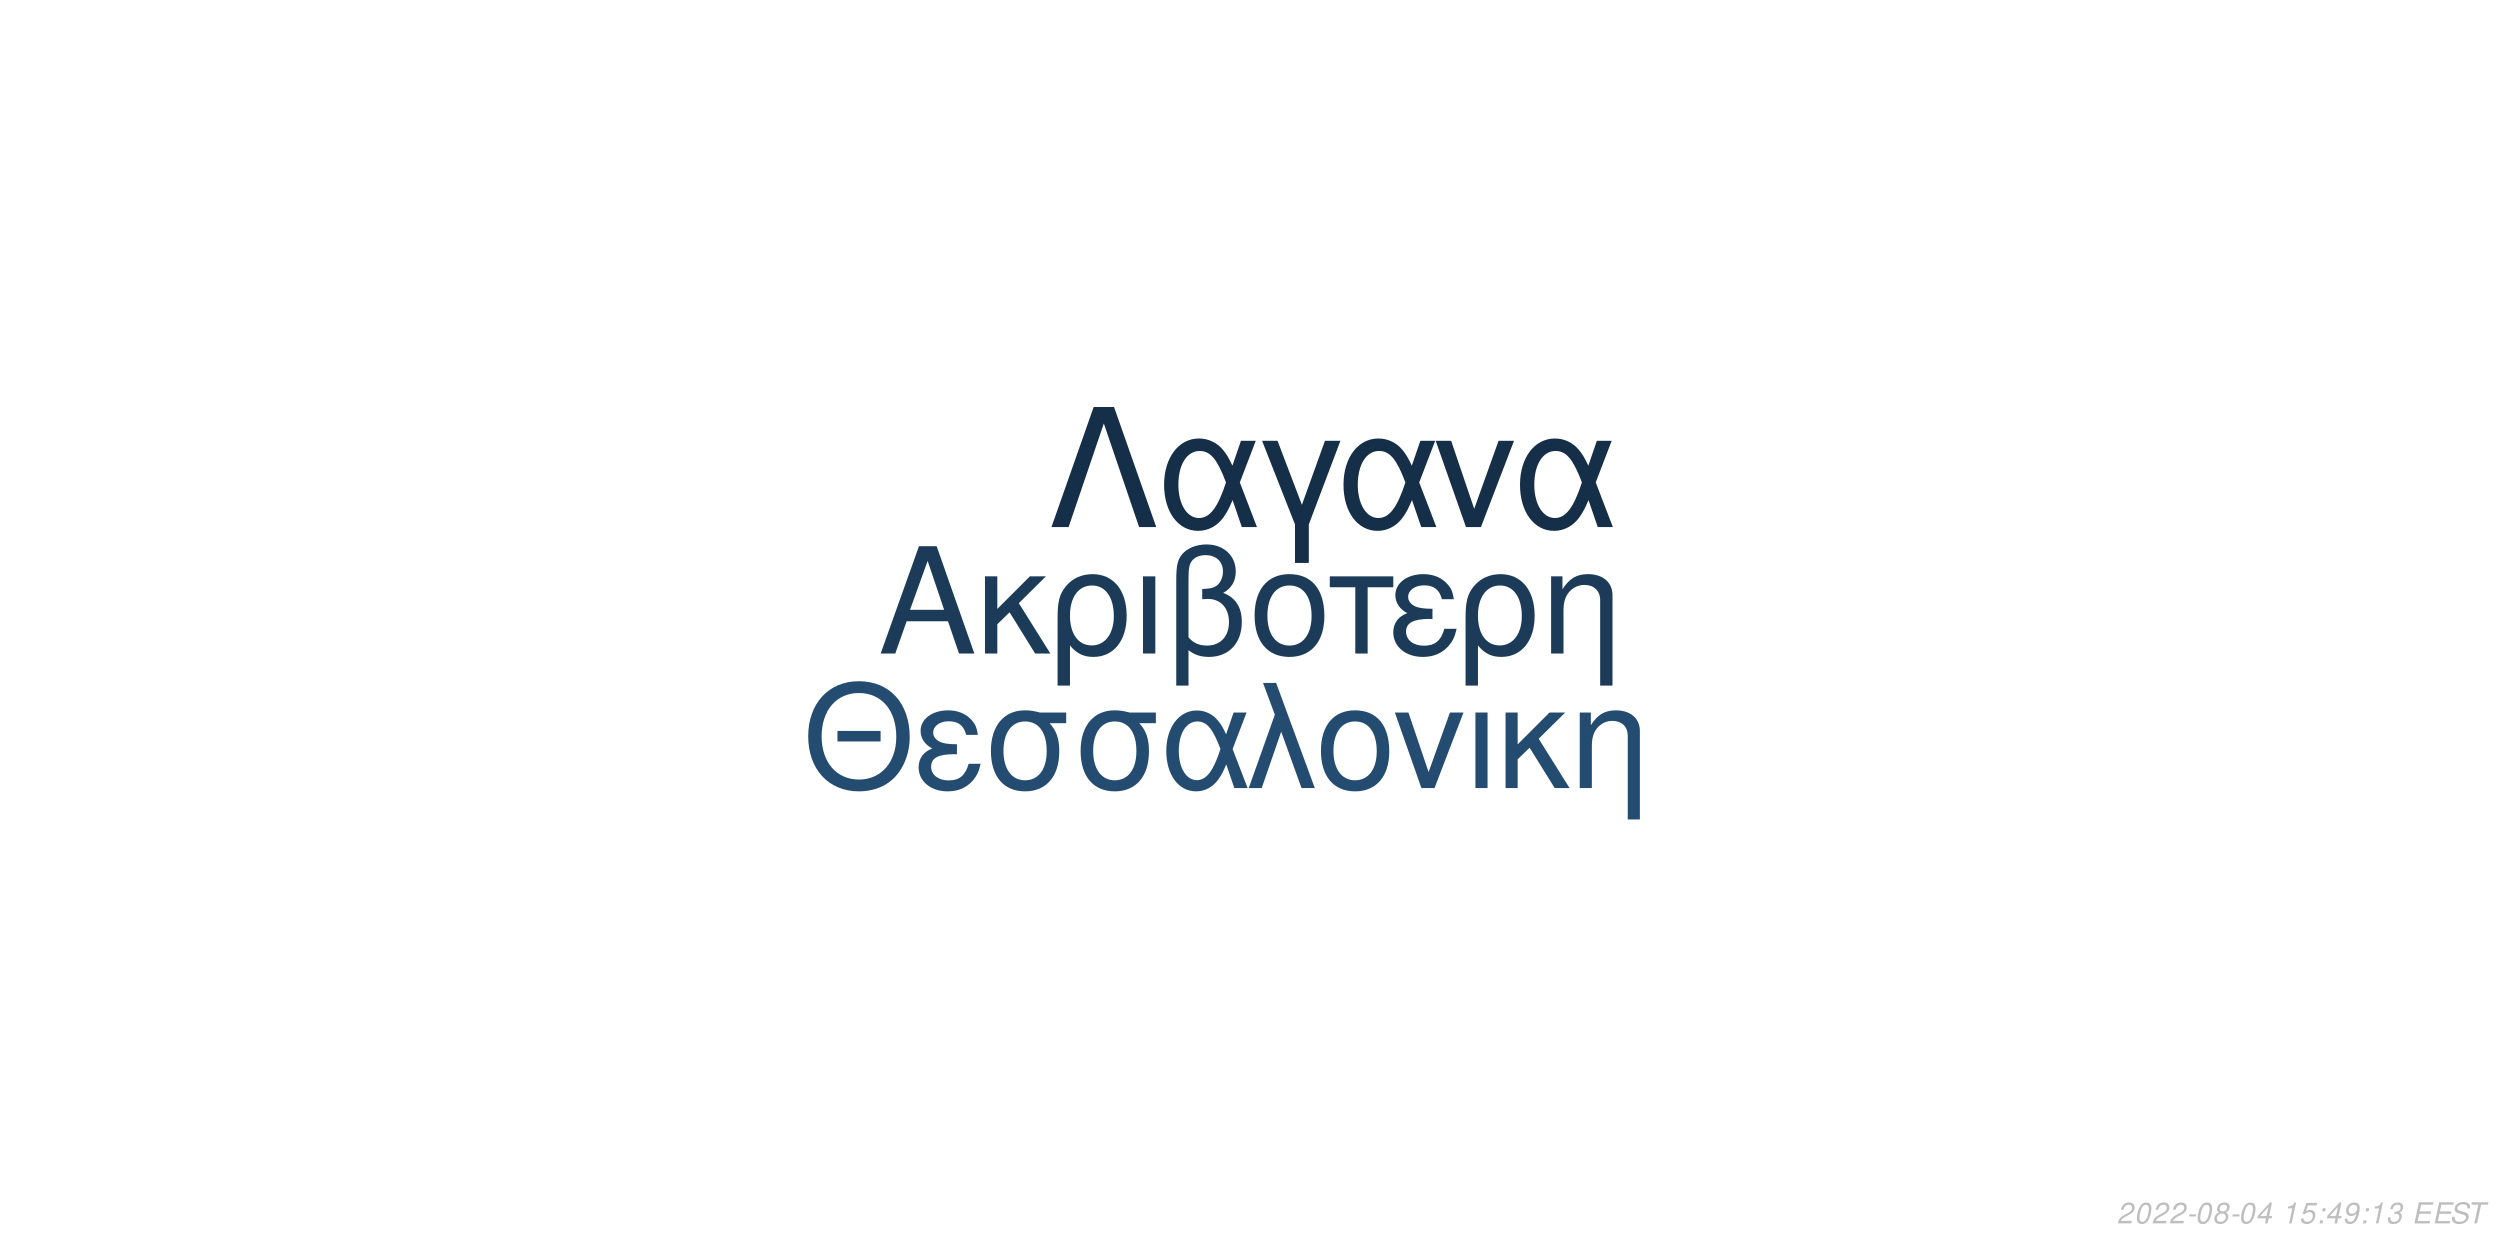
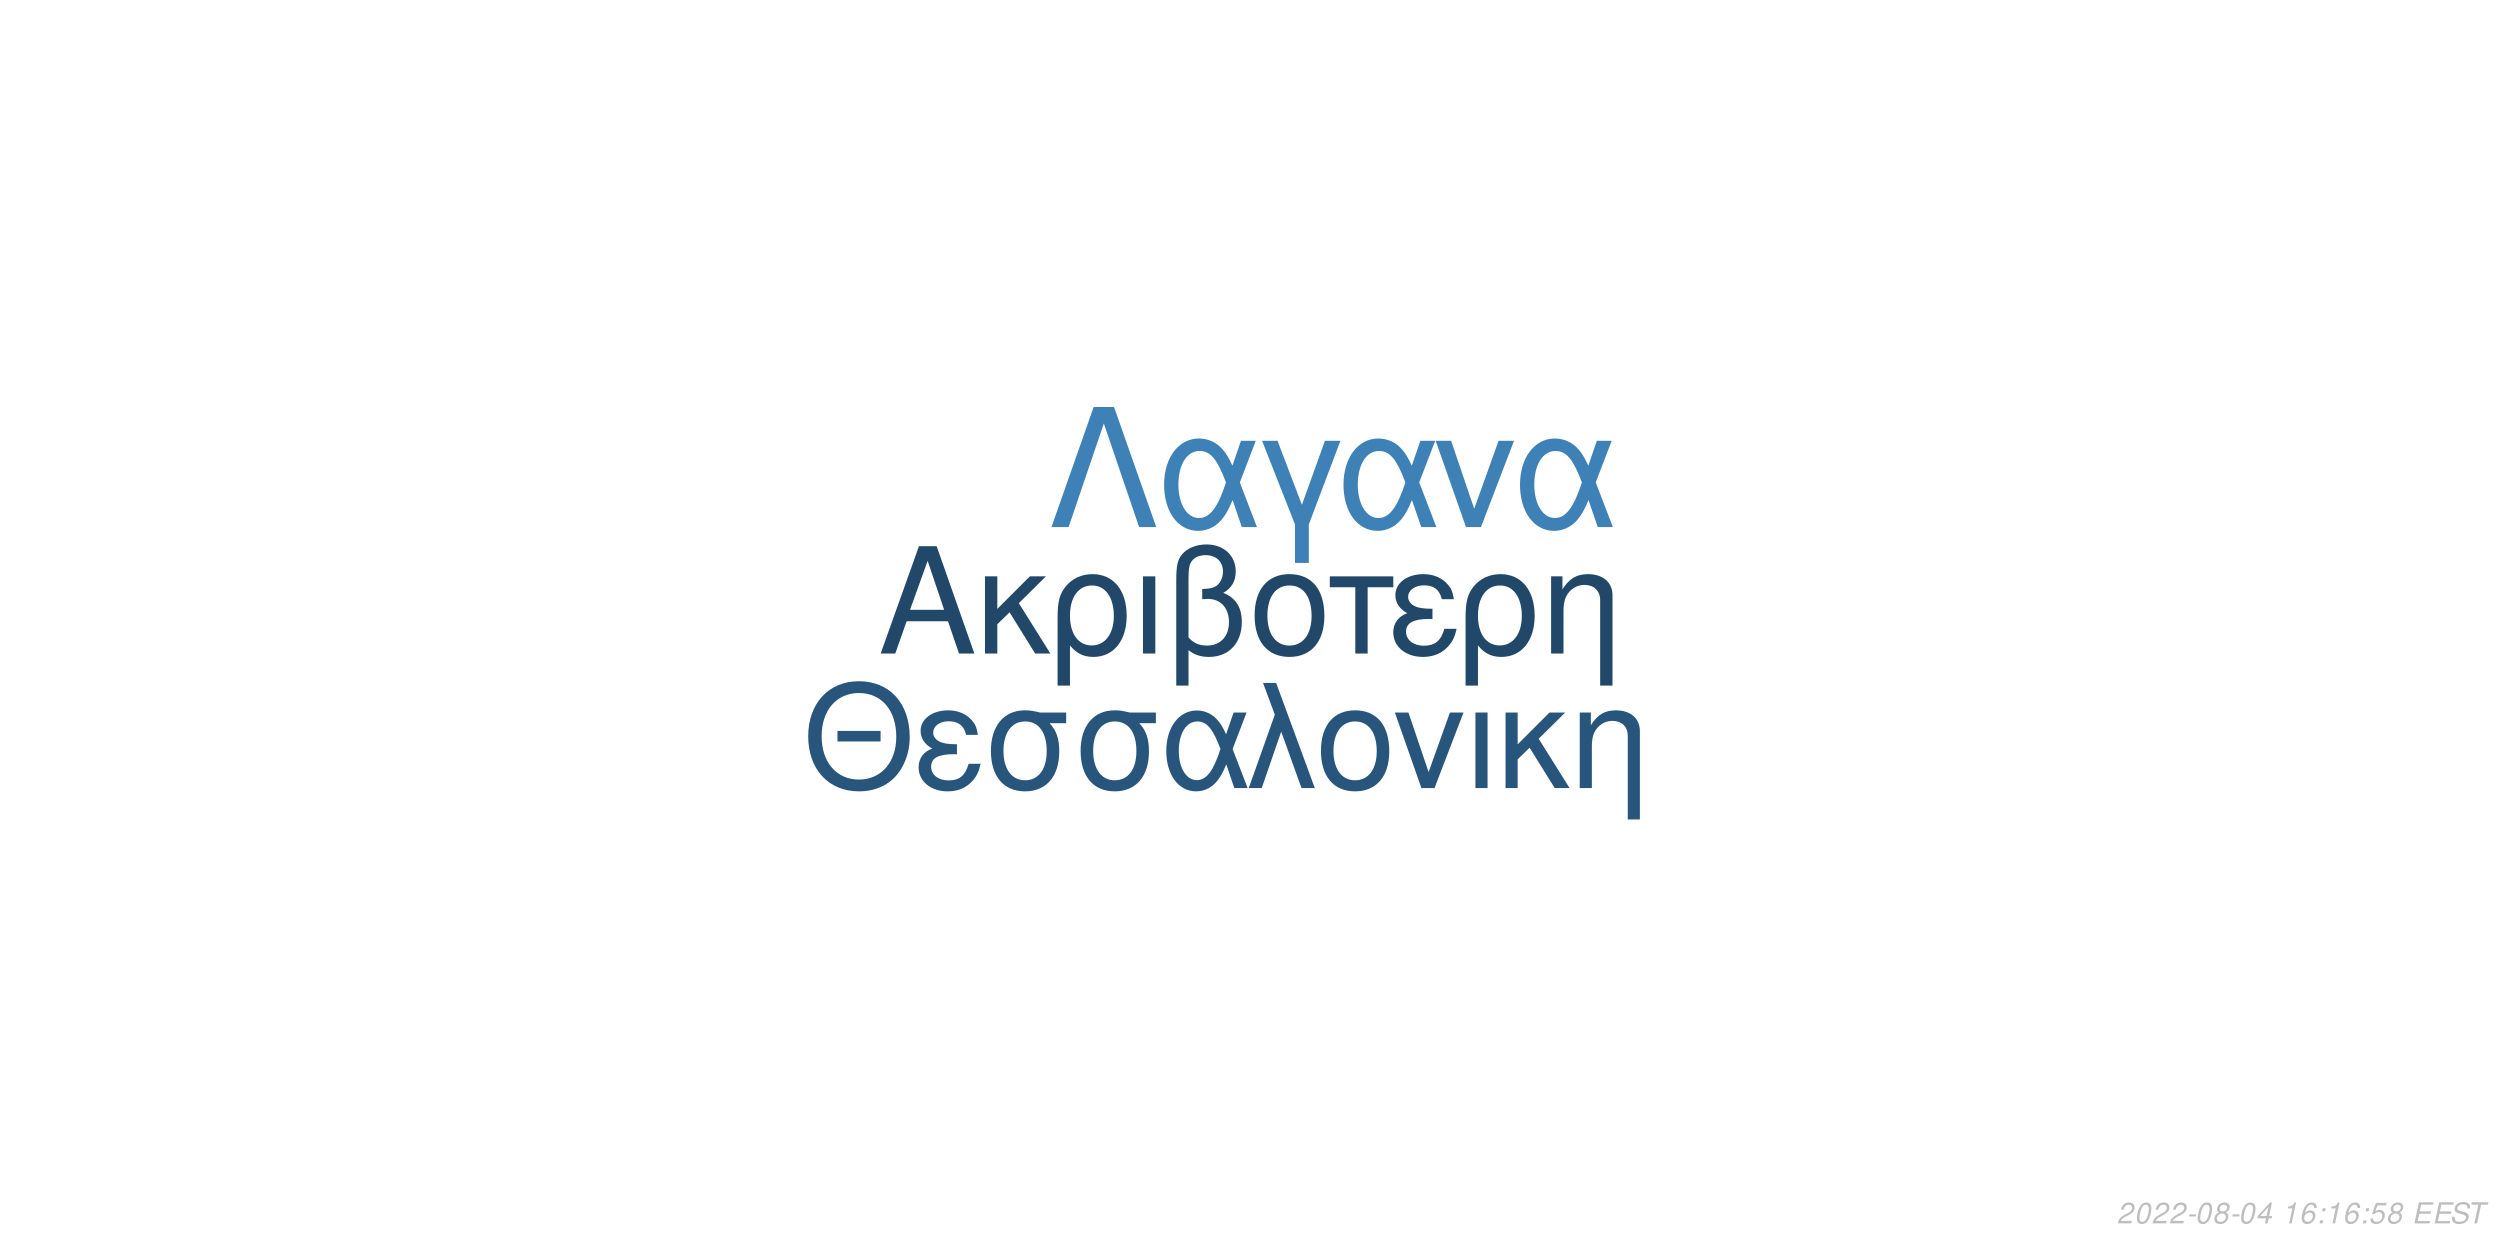
<svg xmlns="http://www.w3.org/2000/svg" xmlns:xlink="http://www.w3.org/1999/xlink" width="864pt" height="432pt" viewBox="0 0 864 432" version="1.1">
  <defs>
    <g>
      <symbol overflow="visible" id="glyph0-0">
        <path style="stroke:none;" d="" />
      </symbol>
      <symbol overflow="visible" id="glyph0-1">
        <path style="stroke:none;" d="M 24.125 -11.141 L 27.938 0 L 33.234 0 L 20.203 -37.094 L 14.094 -37.094 L 0.859 0 L 5.906 0 L 9.828 -11.141 Z M 22.797 -15.109 L 11 -15.109 L 17.094 -32.016 Z M 22.797 -15.109 " />
      </symbol>
      <symbol overflow="visible" id="glyph0-2">
        <path style="stroke:none;" d="M 7.172 -15.422 L 7.172 -26.672 L 2.906 -26.672 L 2.906 0 L 7.172 0 L 7.172 -10.125 L 11.406 -14.25 L 20.25 0 L 25.5 0 L 14.609 -17.406 L 23.969 -26.672 L 18.422 -26.672 Z M 7.172 -15.422 " />
      </symbol>
      <symbol overflow="visible" id="glyph0-3">
        <path style="stroke:none;" d="M 3 11.094 L 7.281 11.094 L 7.281 -2.797 C 9.516 -0.047 11.953 1.172 15.375 1.172 C 22.344 1.172 26.875 -4.422 26.875 -13.031 C 26.875 -21.891 22.297 -27.438 15.062 -27.438 C 11.297 -27.438 7.984 -25.906 5.797 -23.156 C 3.672 -20.516 3 -17.969 3 -12.359 Z M 14.906 -23.516 C 19.547 -23.516 22.438 -19.438 22.438 -12.922 C 22.438 -6.812 19.391 -2.797 14.812 -2.797 C 10.172 -2.797 7.281 -6.766 7.281 -13.125 C 7.281 -19.484 10.234 -23.516 14.906 -23.516 Z M 14.906 -23.516 " />
      </symbol>
      <symbol overflow="visible" id="glyph0-4">
        <path style="stroke:none;" d="M 3.516 0 L 7.781 0 L 7.781 -26.672 L 3.516 -26.672 Z M 3.516 0 " />
      </symbol>
      <symbol overflow="visible" id="glyph0-5">
        <path style="stroke:none;" d="M 4.016 11.094 L 8.25 11.094 L 8.25 -1.172 C 10.172 0.406 12.422 1.172 15.312 1.172 C 22.188 1.172 26.672 -3.609 26.672 -10.891 C 26.672 -15.984 24.578 -19.234 20.25 -20.969 C 23.109 -22.547 24.578 -25.031 24.578 -28.344 C 24.578 -33.844 20.406 -37.703 14.453 -37.703 C 10.938 -37.703 7.734 -36.391 6 -34.25 C 4.484 -32.422 4.016 -30.328 4.016 -25.391 Z M 8.25 -25.656 C 8.25 -29.359 8.5 -30.844 9.469 -32.062 C 10.375 -33.281 12.156 -34 14.094 -34 C 17.812 -34 20.156 -31.812 20.156 -28.297 C 20.156 -25.953 18.984 -23.812 17.297 -23.047 C 16.281 -22.547 15.469 -22.438 12.984 -22.297 L 12.984 -18.781 C 13.734 -18.828 14.344 -18.875 14.969 -18.875 C 19.344 -18.875 22.234 -15.719 22.234 -10.891 C 22.234 -5.906 19.281 -2.75 14.656 -2.75 C 11.953 -2.75 9.922 -3.609 8.25 -5.594 Z M 8.25 -25.656 " />
      </symbol>
      <symbol overflow="visible" id="glyph0-6">
        <path style="stroke:none;" d="M 14.094 -27.438 C 6.562 -27.438 2.094 -22.094 2.094 -13.125 C 2.094 -4.125 6.562 1.172 14.141 1.172 C 21.672 1.172 26.203 -4.172 26.203 -12.922 C 26.203 -22.188 21.828 -27.438 14.094 -27.438 Z M 14.141 -23.516 C 18.938 -23.516 21.781 -19.594 21.781 -12.984 C 21.781 -6.672 18.828 -2.75 14.141 -2.75 C 9.422 -2.75 6.516 -6.672 6.516 -13.125 C 6.516 -19.594 9.422 -23.516 14.141 -23.516 Z M 14.141 -23.516 " />
      </symbol>
      <symbol overflow="visible" id="glyph0-7">
        <path style="stroke:none;" d="M 7.891 0 L 12.156 0 L 12.156 -22.906 L 21.016 -22.906 L 21.016 -26.672 L -0.922 -26.672 L -0.922 -22.906 L 7.891 -22.906 Z M 7.891 0 " />
      </symbol>
      <symbol overflow="visible" id="glyph0-8">
        <path style="stroke:none;" d="M 14.562 -15.469 C 11.344 -15.469 9.562 -15.781 8.297 -16.438 C 6.922 -17.203 6.156 -18.328 6.156 -19.547 C 6.156 -21.891 8.453 -23.562 11.656 -23.562 C 15.062 -23.562 16.953 -22.094 17.812 -18.781 L 21.938 -18.781 C 21.578 -21.266 21.062 -22.5 19.797 -23.922 C 17.812 -26.203 14.906 -27.438 11.453 -27.438 C 5.797 -27.438 1.734 -24.375 1.734 -20.203 C 1.734 -17.609 3.156 -15.375 5.859 -13.938 C 2.797 -12.875 1.016 -10.484 1.016 -7.328 C 1.016 -2.391 5.297 1.172 11.25 1.172 C 14.969 1.172 17.906 -0.109 20.156 -2.641 C 21.578 -4.328 22.297 -5.797 22.906 -8.547 L 18.672 -8.547 C 17.5 -4.422 15.422 -2.703 11.609 -2.703 C 7.938 -2.703 5.438 -4.688 5.438 -7.578 C 5.438 -10.578 7.938 -11.953 13.484 -11.953 C 13.641 -11.953 14.094 -11.953 14.562 -11.906 Z M 14.562 -15.469 " />
      </symbol>
      <symbol overflow="visible" id="glyph0-9">
        <path style="stroke:none;" d="M 3.562 -26.672 L 3.562 0 L 7.844 0 L 7.844 -14.703 C 7.844 -17.906 8.5 -19.891 10.031 -21.531 C 11.406 -22.953 13.188 -23.719 15.062 -23.719 C 18.375 -23.719 20.516 -21.672 20.516 -18.469 L 20.516 11.094 L 24.781 11.094 L 24.781 -20.156 C 24.781 -24.578 21.469 -27.438 16.328 -27.438 C 12.359 -27.438 9.828 -25.906 7.484 -22.188 L 7.484 -26.672 Z M 3.562 -26.672 " />
      </symbol>
      <symbol overflow="visible" id="glyph1-0">
        <path style="stroke:none;" d="" />
      </symbol>
      <symbol overflow="visible" id="glyph1-1">
        <path style="stroke:none;" d="M 26.859 -19.734 L 11.953 -19.734 L 11.953 -16.094 L 26.859 -16.094 Z M 19.328 -36.922 C 8.922 -36.922 1.844 -29.25 1.844 -17.891 C 1.844 -6.484 8.875 1.141 19.391 1.141 C 23.812 1.141 27.703 -0.203 30.641 -2.688 C 34.578 -6.031 36.922 -11.656 36.922 -17.594 C 36.922 -29.297 30 -36.922 19.328 -36.922 Z M 19.328 -32.844 C 27.203 -32.844 32.281 -26.906 32.281 -17.688 C 32.281 -8.922 27.062 -2.938 19.391 -2.938 C 11.609 -2.938 6.484 -8.922 6.484 -17.891 C 6.484 -26.859 11.609 -32.844 19.328 -32.844 Z M 19.328 -32.844 " />
      </symbol>
      <symbol overflow="visible" id="glyph1-2">
        <path style="stroke:none;" d="M 14.25 -15.141 C 11.109 -15.141 9.375 -15.453 8.125 -16.094 C 6.781 -16.844 6.031 -17.938 6.031 -19.141 C 6.031 -21.422 8.266 -23.078 11.406 -23.078 C 14.75 -23.078 16.594 -21.625 17.438 -18.391 L 21.469 -18.391 C 21.125 -20.828 20.625 -22.031 19.391 -23.422 C 17.438 -25.656 14.594 -26.859 11.219 -26.859 C 5.688 -26.859 1.688 -23.875 1.688 -19.781 C 1.688 -17.234 3.094 -15.047 5.734 -13.656 C 2.734 -12.609 1 -10.266 1 -7.172 C 1 -2.344 5.188 1.141 11.016 1.141 C 14.656 1.141 17.547 -0.094 19.734 -2.594 C 21.125 -4.234 21.828 -5.688 22.422 -8.375 L 18.281 -8.375 C 17.141 -4.328 15.094 -2.641 11.359 -2.641 C 7.766 -2.641 5.328 -4.578 5.328 -7.422 C 5.328 -10.359 7.766 -11.703 13.203 -11.703 C 13.359 -11.703 13.797 -11.703 14.25 -11.656 Z M 14.25 -15.141 " />
      </symbol>
      <symbol overflow="visible" id="glyph1-3">
        <path style="stroke:none;" d="M 29 -26.109 L 19.938 -26.109 C 17.594 -26.703 16.438 -26.859 14.703 -26.859 C 7.469 -26.859 2.984 -21.469 2.984 -12.859 C 2.984 -4.031 7.375 1.141 14.797 1.141 C 22.172 1.141 26.609 -4.078 26.609 -12.656 C 26.609 -17.047 25.656 -19.828 23.266 -22.422 L 29 -22.422 Z M 14.797 -23.016 C 19.531 -23.016 22.266 -19.234 22.266 -12.75 C 22.266 -6.531 19.438 -2.688 14.797 -2.688 C 10.172 -2.688 7.328 -6.531 7.328 -12.859 C 7.328 -19.188 10.172 -23.016 14.797 -23.016 Z M 14.797 -23.016 " />
      </symbol>
      <symbol overflow="visible" id="glyph1-4">
        <path style="stroke:none;" d="M 29.344 -26.109 L 24.859 -26.109 L 22.266 -18.578 C 21.125 -21.031 20.484 -22.125 19.328 -23.469 C 17.547 -25.609 14.906 -26.812 12.156 -26.812 C 5.984 -26.812 1.594 -20.984 1.594 -12.812 C 1.594 -4.578 5.828 1.141 11.906 1.141 C 14.953 1.141 17.734 -0.344 19.625 -3.047 C 20.672 -4.531 21.281 -5.688 22.328 -8.172 L 25.109 0 L 29.703 0 L 24.516 -13.5 Z M 20.328 -13.5 C 17.891 -5.922 15.453 -2.734 12.156 -2.734 C 8.516 -2.734 5.922 -6.922 5.922 -12.812 C 5.922 -18.938 8.516 -23.016 12.359 -23.016 C 15.594 -23.016 17.688 -20.531 20.328 -13.5 Z M 20.328 -13.5 " />
      </symbol>
      <symbol overflow="visible" id="glyph1-5">
        <path style="stroke:none;" d="M 1.094 0 L 5.578 0 L 12.312 -19.484 L 19.328 0 L 23.922 0 L 10.562 -36.328 L 6.031 -36.328 L 10.109 -25.359 Z M 1.094 0 " />
      </symbol>
      <symbol overflow="visible" id="glyph1-6">
        <path style="stroke:none;" d="M 13.797 -26.859 C 6.422 -26.859 2.047 -21.625 2.047 -12.859 C 2.047 -4.031 6.422 1.141 13.859 1.141 C 21.234 1.141 25.656 -4.078 25.656 -12.656 C 25.656 -21.719 21.375 -26.859 13.797 -26.859 Z M 13.859 -23.016 C 18.531 -23.016 21.328 -19.188 21.328 -12.703 C 21.328 -6.531 18.438 -2.688 13.859 -2.688 C 9.219 -2.688 6.375 -6.531 6.375 -12.859 C 6.375 -19.188 9.219 -23.016 13.859 -23.016 Z M 13.859 -23.016 " />
      </symbol>
      <symbol overflow="visible" id="glyph1-7">
        <path style="stroke:none;" d="M 14.297 0 L 24.312 -26.109 L 19.625 -26.109 L 12.25 -5.531 L 5.281 -26.109 L 0.594 -26.109 L 9.766 0 Z M 14.297 0 " />
      </symbol>
      <symbol overflow="visible" id="glyph1-8">
        <path style="stroke:none;" d="M 3.438 0 L 7.625 0 L 7.625 -26.109 L 3.438 -26.109 Z M 3.438 0 " />
      </symbol>
      <symbol overflow="visible" id="glyph1-9">
        <path style="stroke:none;" d="M 7.031 -15.094 L 7.031 -26.109 L 2.844 -26.109 L 2.844 0 L 7.031 0 L 7.031 -9.922 L 11.156 -13.953 L 19.828 0 L 24.969 0 L 14.297 -17.047 L 23.469 -26.109 L 18.031 -26.109 Z M 7.031 -15.094 " />
      </symbol>
      <symbol overflow="visible" id="glyph1-10">
        <path style="stroke:none;" d="M 3.484 -26.109 L 3.484 0 L 7.672 0 L 7.672 -14.406 C 7.672 -17.547 8.328 -19.484 9.812 -21.078 C 11.156 -22.469 12.906 -23.219 14.75 -23.219 C 17.984 -23.219 20.078 -21.234 20.078 -18.094 L 20.078 10.859 L 24.266 10.859 L 24.266 -19.734 C 24.266 -24.062 21.031 -26.859 16 -26.859 C 12.109 -26.859 9.609 -25.359 7.328 -21.719 L 7.328 -26.109 Z M 3.484 -26.109 " />
      </symbol>
      <symbol overflow="visible" id="glyph2-0">
        <path style="stroke:none;" d="" />
      </symbol>
      <symbol overflow="visible" id="glyph2-1">
        <path style="stroke:none;" d="M 22.531 -41.484 L 15.484 -41.484 L 0.906 0 L 6.828 0 L 19 -35.797 L 31.188 0 L 37.109 0 Z M 22.531 -41.484 " />
      </symbol>
      <symbol overflow="visible" id="glyph2-2">
        <path style="stroke:none;" d="M 33.516 -29.812 L 28.391 -29.812 L 25.438 -21.219 C 24.125 -24.016 23.391 -25.266 22.078 -26.797 C 20.031 -29.25 17.016 -30.609 13.891 -30.609 C 6.828 -30.609 1.828 -23.953 1.828 -14.625 C 1.828 -5.234 6.656 1.312 13.594 1.312 C 17.078 1.312 20.266 -0.391 22.422 -3.469 C 23.609 -5.172 24.297 -6.484 25.5 -9.328 L 28.688 0 L 33.922 0 L 28 -15.422 Z M 23.219 -15.422 C 20.422 -6.766 17.641 -3.125 13.891 -3.125 C 9.734 -3.125 6.766 -7.906 6.766 -14.625 C 6.766 -21.625 9.734 -26.297 14.109 -26.297 C 17.812 -26.297 20.203 -23.453 23.219 -15.422 Z M 23.219 -15.422 " />
      </symbol>
      <symbol overflow="visible" id="glyph2-3">
        <path style="stroke:none;" d="M 12.062 12.406 L 16.844 12.406 L 16.844 -0.906 L 27.766 -29.812 L 22.422 -29.812 L 14.453 -7.688 L 6.031 -29.812 L 0.688 -29.812 L 12.062 -0.906 Z M 12.062 12.406 " />
      </symbol>
      <symbol overflow="visible" id="glyph2-4">
        <path style="stroke:none;" d="M 16.328 0 L 27.766 -29.812 L 22.422 -29.812 L 14 -6.312 L 6.031 -29.812 L 0.688 -29.812 L 11.156 0 Z M 16.328 0 " />
      </symbol>
      <symbol overflow="visible" id="glyph3-0">
        <path style="stroke:none;" d="" />
      </symbol>
      <symbol overflow="visible" id="glyph3-1">
        <path style="stroke:none;" d="M 5.234 -0.875 L 1.469 -0.875 C 1.641 -1.375 2.203 -1.891 3.109 -2.344 L 4.234 -2.938 C 5.562 -3.625 6.219 -4.469 6.219 -5.484 C 6.219 -5.938 6.062 -6.359 5.797 -6.656 C 5.469 -7.047 4.984 -7.234 4.312 -7.234 C 2.766 -7.234 1.891 -6.453 1.484 -4.734 L 2.375 -4.734 C 2.484 -5.188 2.609 -5.484 2.797 -5.75 C 3.094 -6.203 3.609 -6.453 4.188 -6.453 C 4.891 -6.453 5.344 -6.031 5.344 -5.375 C 5.344 -4.703 4.859 -4.094 4.016 -3.656 L 2.984 -3.125 C 1.234 -2.188 0.797 -1.656 0.344 -0.016 L 5.047 -0.016 Z M 5.234 -0.875 " />
      </symbol>
      <symbol overflow="visible" id="glyph3-2">
        <path style="stroke:none;" d="M 4.203 -7.234 C 3.375 -7.234 2.688 -6.812 2.125 -5.984 C 1.484 -5.047 0.984 -3.188 0.984 -1.734 C 0.984 -1.109 1.172 -0.562 1.484 -0.266 C 1.797 0.047 2.281 0.234 2.766 0.234 C 3.625 0.234 4.281 -0.156 4.859 -1.016 C 5.516 -1.953 6 -3.797 6 -5.266 C 6 -6.5 5.328 -7.234 4.203 -7.234 Z M 4.094 -6.453 C 4.734 -6.453 5.125 -5.984 5.125 -5.156 C 5.125 -4.203 4.781 -2.625 4.406 -1.812 C 3.984 -0.938 3.516 -0.547 2.875 -0.547 C 2.25 -0.547 1.875 -1.031 1.875 -1.828 C 1.875 -2.797 2.203 -4.344 2.594 -5.203 C 2.984 -6.047 3.453 -6.453 4.094 -6.453 Z M 4.094 -6.453 " />
      </symbol>
      <symbol overflow="visible" id="glyph3-3">
        <path style="stroke:none;" d="M 3.516 -3.125 L 1.125 -3.125 L 0.969 -2.406 L 3.359 -2.406 Z M 3.516 -3.125 " />
      </symbol>
      <symbol overflow="visible" id="glyph3-4">
        <path style="stroke:none;" d="M 4.766 -3.797 C 5.078 -3.969 5.234 -4.078 5.438 -4.234 C 5.812 -4.594 6.062 -5.172 6.062 -5.734 C 6.062 -6.625 5.344 -7.234 4.266 -7.234 C 2.812 -7.234 1.703 -6.219 1.703 -4.875 C 1.703 -4.406 1.875 -4.125 2.359 -3.812 C 1.297 -3.312 0.75 -2.516 0.75 -1.469 C 0.75 -0.438 1.547 0.234 2.812 0.234 C 3.656 0.234 4.359 -0.094 4.938 -0.734 C 5.359 -1.234 5.609 -1.859 5.609 -2.438 C 5.609 -3.047 5.312 -3.516 4.766 -3.797 Z M 4.109 -6.453 C 4.797 -6.453 5.188 -6.125 5.188 -5.578 C 5.188 -5.266 5.062 -4.922 4.859 -4.672 C 4.562 -4.312 4.188 -4.156 3.656 -4.156 C 2.984 -4.156 2.594 -4.453 2.594 -4.984 C 2.594 -5.859 3.203 -6.453 4.109 -6.453 Z M 3.453 -3.406 C 4.234 -3.406 4.734 -2.984 4.734 -2.312 C 4.734 -1.312 3.922 -0.547 2.875 -0.547 C 2.125 -0.547 1.625 -0.969 1.625 -1.625 C 1.625 -2.609 2.438 -3.406 3.453 -3.406 Z M 3.453 -3.406 " />
      </symbol>
      <symbol overflow="visible" id="glyph3-5">
        <path style="stroke:none;" d="M 3.625 -1.75 L 3.266 0 L 4.141 0 L 4.516 -1.75 L 5.562 -1.75 L 5.734 -2.531 L 4.688 -2.531 L 5.688 -7.234 L 5.016 -7.234 L 0.844 -2.672 L 0.641 -1.75 Z M 3.797 -2.531 L 1.594 -2.531 L 4.469 -5.703 Z M 3.797 -2.531 " />
      </symbol>
      <symbol overflow="visible" id="glyph3-6">
        <path style="stroke:none;" d="" />
      </symbol>
      <symbol overflow="visible" id="glyph3-7">
        <path style="stroke:none;" d="M 3.703 -5.188 L 2.594 0 L 3.469 0 L 5.016 -7.234 L 4.438 -7.234 C 3.906 -6.156 3.688 -6.016 2.234 -5.812 L 2.109 -5.188 Z M 3.703 -5.188 " />
      </symbol>
      <symbol overflow="visible" id="glyph3-8">
-         <path style="stroke:none;" d="M 6.297 -7.094 L 2.594 -7.094 L 1.234 -3.234 L 2.047 -3.234 C 2.656 -3.766 2.938 -3.906 3.531 -3.906 C 4.328 -3.906 4.797 -3.453 4.797 -2.688 C 4.797 -1.438 3.969 -0.547 2.828 -0.547 C 2.031 -0.547 1.609 -0.938 1.578 -1.734 L 0.703 -1.734 L 0.703 -1.516 C 0.703 -0.938 0.844 -0.547 1.188 -0.266 C 1.562 0.062 2.078 0.234 2.703 0.234 C 3.656 0.234 4.391 -0.156 4.984 -0.922 C 5.422 -1.5 5.672 -2.234 5.672 -2.953 C 5.672 -4 4.938 -4.672 3.812 -4.672 C 3.328 -4.672 2.906 -4.547 2.406 -4.234 L 3.109 -6.219 L 6.109 -6.219 Z M 6.297 -7.094 " />
+         <path style="stroke:none;" d="M 6.125 -5.344 L 6.141 -5.625 C 6.141 -6.609 5.453 -7.234 4.391 -7.234 C 3.438 -7.234 2.641 -6.719 2.016 -5.703 C 1.422 -4.781 0.938 -2.953 0.938 -1.688 C 0.938 -0.516 1.688 0.234 2.859 0.234 C 3.703 0.234 4.438 -0.156 5 -0.875 C 5.406 -1.422 5.672 -2.156 5.672 -2.766 C 5.672 -3.812 4.969 -4.5 3.906 -4.5 C 3.234 -4.5 2.672 -4.234 2.094 -3.625 C 2.406 -5.375 3.234 -6.453 4.25 -6.453 C 4.703 -6.453 5.062 -6.234 5.172 -5.844 C 5.203 -5.719 5.234 -5.578 5.25 -5.344 Z M 3.656 -3.734 C 4.344 -3.734 4.797 -3.281 4.797 -2.625 C 4.797 -1.469 3.984 -0.547 2.984 -0.547 C 2.297 -0.547 1.812 -1.047 1.812 -1.766 C 1.812 -2.859 2.625 -3.734 3.656 -3.734 Z M 3.656 -3.734 " />
      </symbol>
      <symbol overflow="visible" id="glyph3-9">
        <path style="stroke:none;" d="M 2.359 -1.031 L 1.312 -1.031 L 1.094 0 L 2.141 0 Z M 3.266 -5.234 L 2.219 -5.234 L 2 -4.203 L 3.047 -4.203 Z M 3.266 -5.234 " />
      </symbol>
      <symbol overflow="visible" id="glyph3-10">
-         <path style="stroke:none;" d="M 0.844 -1.656 C 0.844 -1.547 0.844 -1.438 0.844 -1.375 C 0.844 -0.406 1.531 0.234 2.578 0.234 C 3.203 0.234 3.766 0.016 4.297 -0.438 C 4.938 -1 5.312 -1.656 5.594 -2.719 C 5.844 -3.672 6.016 -4.766 6.016 -5.375 C 6.016 -5.844 5.844 -6.328 5.547 -6.656 C 5.203 -7.031 4.703 -7.234 4.062 -7.234 C 2.516 -7.234 1.297 -5.938 1.297 -4.266 C 1.297 -3.203 1.984 -2.547 3.047 -2.547 C 3.484 -2.547 3.953 -2.672 4.281 -2.891 C 4.406 -2.984 4.547 -3.078 4.828 -3.344 C 4.438 -1.484 3.703 -0.547 2.703 -0.547 C 2.109 -0.547 1.719 -0.938 1.719 -1.547 L 1.719 -1.656 Z M 3.953 -6.453 C 4.625 -6.453 5.141 -5.953 5.141 -5.281 C 5.141 -4.188 4.312 -3.312 3.297 -3.312 C 2.594 -3.312 2.172 -3.734 2.172 -4.453 C 2.172 -5.562 2.984 -6.453 3.953 -6.453 Z M 3.953 -6.453 " />
+         <path style="stroke:none;" d="M 6.297 -7.094 L 2.594 -7.094 L 1.234 -3.234 L 2.047 -3.234 C 2.656 -3.766 2.938 -3.906 3.531 -3.906 C 4.328 -3.906 4.797 -3.453 4.797 -2.688 C 4.797 -1.438 3.969 -0.547 2.828 -0.547 C 2.031 -0.547 1.609 -0.938 1.578 -1.734 L 0.703 -1.734 L 0.703 -1.516 C 0.703 -0.938 0.844 -0.547 1.188 -0.266 C 1.562 0.062 2.078 0.234 2.703 0.234 C 3.656 0.234 4.391 -0.156 4.984 -0.922 C 5.422 -1.5 5.672 -2.234 5.672 -2.953 C 5.672 -4 4.938 -4.672 3.812 -4.672 C 3.328 -4.672 2.906 -4.547 2.406 -4.234 L 3.109 -6.219 L 6.109 -6.219 Z M 6.297 -7.094 " />
      </symbol>
      <symbol overflow="visible" id="glyph3-11">
-         <path style="stroke:none;" d="M 2.922 -3.312 C 3.125 -3.344 3.234 -3.344 3.375 -3.344 C 4.203 -3.344 4.688 -3 4.688 -2.406 C 4.688 -1.312 3.906 -0.547 2.781 -0.547 C 2.047 -0.547 1.594 -0.938 1.594 -1.562 C 1.594 -1.719 1.609 -1.844 1.656 -2.094 L 0.766 -2.094 C 0.734 -1.797 0.719 -1.641 0.719 -1.469 C 0.719 -0.375 1.406 0.234 2.641 0.234 C 3.547 0.234 4.297 -0.078 4.812 -0.656 C 5.266 -1.156 5.562 -1.875 5.562 -2.547 C 5.562 -3.125 5.344 -3.453 4.797 -3.734 C 5.641 -4.234 6.016 -4.844 6.016 -5.734 C 6.016 -6.656 5.312 -7.234 4.203 -7.234 C 3.375 -7.234 2.672 -6.938 2.188 -6.375 C 1.891 -6.031 1.703 -5.641 1.516 -4.906 L 2.391 -4.906 C 2.5 -5.359 2.594 -5.594 2.734 -5.812 C 3.047 -6.234 3.516 -6.453 4.078 -6.453 C 4.734 -6.453 5.141 -6.125 5.141 -5.578 C 5.141 -5.188 5.016 -4.797 4.797 -4.547 C 4.516 -4.234 4 -4.062 3.266 -4.062 L 3.078 -4.062 Z M 2.922 -3.312 " />
+         <path style="stroke:none;" d="M 2.547 -3.312 L 6.5 -3.312 L 6.688 -4.141 L 2.719 -4.141 L 3.219 -6.469 L 7.344 -6.469 L 7.516 -7.297 L 2.453 -7.297 L 0.906 0 L 6.125 0 L 6.297 -0.812 L 2.016 -0.812 Z M 2.547 -3.312 " />
      </symbol>
      <symbol overflow="visible" id="glyph3-12">
-         <path style="stroke:none;" d="M 2.547 -3.312 L 6.5 -3.312 L 6.688 -4.141 L 2.719 -4.141 L 3.219 -6.469 L 7.344 -6.469 L 7.516 -7.297 L 2.453 -7.297 L 0.906 0 L 6.125 0 L 6.297 -0.812 L 2.016 -0.812 Z M 2.547 -3.312 " />
+         <path style="stroke:none;" d="M 7.062 -5.156 C 7.125 -5.438 7.141 -5.562 7.141 -5.703 C 7.141 -6.156 6.938 -6.594 6.594 -6.891 C 6.188 -7.25 5.656 -7.406 4.875 -7.406 C 3.844 -7.406 3.047 -7.125 2.5 -6.562 C 2.094 -6.141 1.781 -5.438 1.781 -4.922 C 1.781 -4.297 2.219 -3.766 2.891 -3.562 L 4.594 -3.094 C 5.406 -2.859 5.734 -2.578 5.734 -2.094 C 5.734 -1.781 5.547 -1.406 5.266 -1.141 C 4.844 -0.766 4.266 -0.578 3.453 -0.578 C 2.328 -0.578 1.812 -0.984 1.812 -1.906 C 1.812 -2.047 1.812 -2.125 1.844 -2.312 L 0.984 -2.312 C 0.906 -2.062 0.891 -1.906 0.891 -1.688 C 0.891 -0.484 1.797 0.234 3.297 0.234 C 4.359 0.234 5.234 -0.062 5.812 -0.609 C 6.344 -1.078 6.688 -1.797 6.688 -2.375 C 6.688 -2.641 6.609 -2.906 6.453 -3.156 C 6.234 -3.5 5.938 -3.703 5.469 -3.828 L 3.75 -4.312 C 2.984 -4.547 2.734 -4.734 2.734 -5.188 C 2.734 -5.547 2.875 -5.844 3.188 -6.109 C 3.547 -6.438 4.031 -6.594 4.703 -6.594 C 5.266 -6.594 5.688 -6.484 5.906 -6.297 C 6.094 -6.125 6.219 -5.797 6.219 -5.516 C 6.219 -5.422 6.203 -5.344 6.188 -5.156 Z M 7.062 -5.156 " />
      </symbol>
      <symbol overflow="visible" id="glyph3-13">
-         <path style="stroke:none;" d="M 7.062 -5.156 C 7.125 -5.438 7.141 -5.562 7.141 -5.703 C 7.141 -6.156 6.938 -6.594 6.594 -6.891 C 6.188 -7.25 5.656 -7.406 4.875 -7.406 C 3.844 -7.406 3.047 -7.125 2.5 -6.562 C 2.094 -6.141 1.781 -5.438 1.781 -4.922 C 1.781 -4.297 2.219 -3.766 2.891 -3.562 L 4.594 -3.094 C 5.406 -2.859 5.734 -2.578 5.734 -2.094 C 5.734 -1.781 5.547 -1.406 5.266 -1.141 C 4.844 -0.766 4.266 -0.578 3.453 -0.578 C 2.328 -0.578 1.812 -0.984 1.812 -1.906 C 1.812 -2.047 1.812 -2.125 1.844 -2.312 L 0.984 -2.312 C 0.906 -2.062 0.891 -1.906 0.891 -1.688 C 0.891 -0.484 1.797 0.234 3.297 0.234 C 4.359 0.234 5.234 -0.062 5.812 -0.609 C 6.344 -1.078 6.688 -1.797 6.688 -2.375 C 6.688 -2.641 6.609 -2.906 6.453 -3.156 C 6.234 -3.5 5.938 -3.703 5.469 -3.828 L 3.75 -4.312 C 2.984 -4.547 2.734 -4.734 2.734 -5.188 C 2.734 -5.547 2.875 -5.844 3.188 -6.109 C 3.547 -6.438 4.031 -6.594 4.703 -6.594 C 5.266 -6.594 5.688 -6.484 5.906 -6.297 C 6.094 -6.125 6.219 -5.797 6.219 -5.516 C 6.219 -5.422 6.203 -5.344 6.188 -5.156 Z M 7.062 -5.156 " />
-       </symbol>
-       <symbol overflow="visible" id="glyph3-14">
        <path style="stroke:none;" d="M 4.938 -6.469 L 7.312 -6.469 L 7.484 -7.297 L 1.75 -7.297 L 1.578 -6.469 L 3.984 -6.469 L 2.609 0 L 3.547 0 Z M 4.938 -6.469 " />
      </symbol>
    </g>
  </defs>
  <g id="surface1">
    <rect x="0" y="0" width="864" height="432" style="fill:rgb(100%,100%,100%);fill-opacity:1;stroke:none;" />
-     <g style="fill:rgb(10.588%,23.137%,34.902%);fill-opacity:1;">
+     <g style="fill:rgb(12.941%,27.843%,41.176%);fill-opacity:1;">
      <use xlink:href="#glyph0-1" x="303.5" y="225.861" />
      <use xlink:href="#glyph0-2" x="337.5" y="225.861" />
      <use xlink:href="#glyph0-3" x="362.5" y="225.861" />
      <use xlink:href="#glyph0-4" x="391.5" y="225.861" />
      <use xlink:href="#glyph0-5" x="402.5" y="225.861" />
      <use xlink:href="#glyph0-6" x="431.5" y="225.861" />
      <use xlink:href="#glyph0-7" x="460.5" y="225.861" />
      <use xlink:href="#glyph0-8" x="480.5" y="225.861" />
      <use xlink:href="#glyph0-3" x="503.5" y="225.861" />
      <use xlink:href="#glyph0-9" x="532.5" y="225.861" />
    </g>
-     <g style="fill:rgb(14.118%,29.804%,43.922%);fill-opacity:1;">
+     <g style="fill:rgb(15.686%,33.333%,48.627%);fill-opacity:1;">
      <use xlink:href="#glyph1-1" x="277.473" y="272.354" />
      <use xlink:href="#glyph1-2" x="316.473" y="272.354" />
      <use xlink:href="#glyph1-3" x="339.473" y="272.354" />
      <use xlink:href="#glyph1-3" x="370.473" y="272.354" />
      <use xlink:href="#glyph1-4" x="401.473" y="272.354" />
      <use xlink:href="#glyph1-5" x="430.473" y="272.354" />
      <use xlink:href="#glyph1-6" x="454.473" y="272.354" />
      <use xlink:href="#glyph1-7" x="481.473" y="272.354" />
      <use xlink:href="#glyph1-8" x="506.473" y="272.354" />
      <use xlink:href="#glyph1-9" x="517.473" y="272.354" />
      <use xlink:href="#glyph1-10" x="542.473" y="272.354" />
    </g>
-     <g style="fill:rgb(8.235%,18.431%,28.235%);fill-opacity:1;">
+     <g style="fill:rgb(24.314%,50.588%,71.765%);fill-opacity:1;">
      <use xlink:href="#glyph2-1" x="362.484" y="182.152" />
      <use xlink:href="#glyph2-2" x="400.484" y="182.152" />
      <use xlink:href="#glyph2-3" x="435.484" y="182.152" />
      <use xlink:href="#glyph2-2" x="462.484" y="182.152" />
      <use xlink:href="#glyph2-4" x="495.484" y="182.152" />
      <use xlink:href="#glyph2-2" x="523.484" y="182.152" />
    </g>
    <g style="fill:rgb(74.51%,74.51%,74.51%);fill-opacity:1;">
      <use xlink:href="#glyph3-1" x="731.52" y="422.81" />
      <use xlink:href="#glyph3-2" x="737.52" y="422.81" />
      <use xlink:href="#glyph3-1" x="743.52" y="422.81" />
      <use xlink:href="#glyph3-1" x="749.52" y="422.81" />
      <use xlink:href="#glyph3-3" x="755.52" y="422.81" />
      <use xlink:href="#glyph3-2" x="758.52" y="422.81" />
      <use xlink:href="#glyph3-4" x="764.52" y="422.81" />
      <use xlink:href="#glyph3-3" x="770.52" y="422.81" />
      <use xlink:href="#glyph3-2" x="773.52" y="422.81" />
      <use xlink:href="#glyph3-5" x="779.52" y="422.81" />
      <use xlink:href="#glyph3-6" x="785.52" y="422.81" />
      <use xlink:href="#glyph3-7" x="788.52" y="422.81" />
      <use xlink:href="#glyph3-8" x="794.52" y="422.81" />
      <use xlink:href="#glyph3-9" x="800.52" y="422.81" />
-       <use xlink:href="#glyph3-5" x="803.52" y="422.81" />
-       <use xlink:href="#glyph3-10" x="809.52" y="422.81" />
+       <use xlink:href="#glyph3-7" x="803.52" y="422.81" />
+       <use xlink:href="#glyph3-8" x="809.52" y="422.81" />
      <use xlink:href="#glyph3-9" x="815.52" y="422.81" />
-       <use xlink:href="#glyph3-7" x="818.52" y="422.81" />
-       <use xlink:href="#glyph3-11" x="824.52" y="422.81" />
+       <use xlink:href="#glyph3-10" x="818.52" y="422.81" />
+       <use xlink:href="#glyph3-4" x="824.52" y="422.81" />
      <use xlink:href="#glyph3-6" x="830.52" y="422.81" />
-       <use xlink:href="#glyph3-12" x="833.52" y="422.81" />
-       <use xlink:href="#glyph3-12" x="840.52" y="422.81" />
-       <use xlink:href="#glyph3-13" x="846.52" y="422.81" />
-       <use xlink:href="#glyph3-14" x="852.52" y="422.81" />
+       <use xlink:href="#glyph3-11" x="833.52" y="422.81" />
+       <use xlink:href="#glyph3-11" x="840.52" y="422.81" />
+       <use xlink:href="#glyph3-12" x="846.52" y="422.81" />
+       <use xlink:href="#glyph3-13" x="852.52" y="422.81" />
    </g>
  </g>
</svg>
